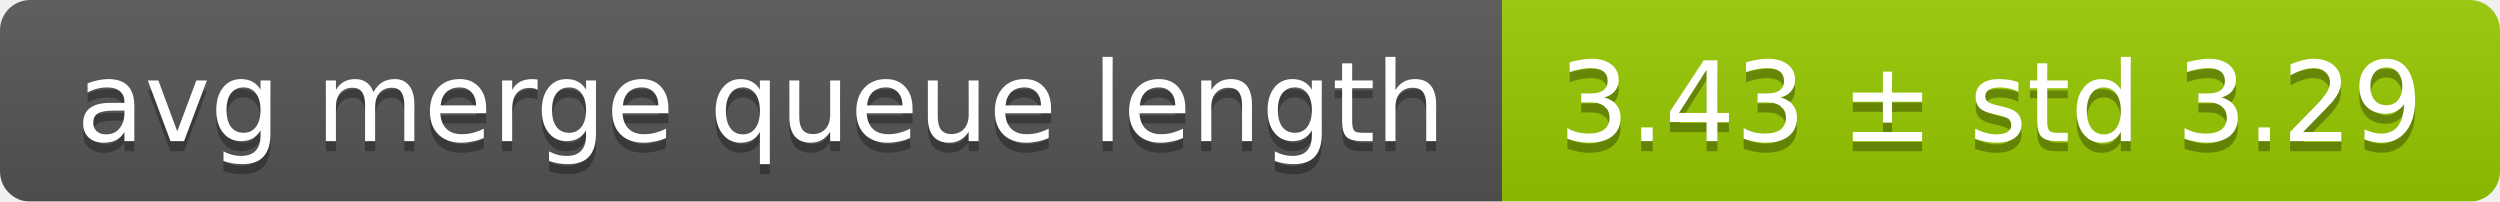
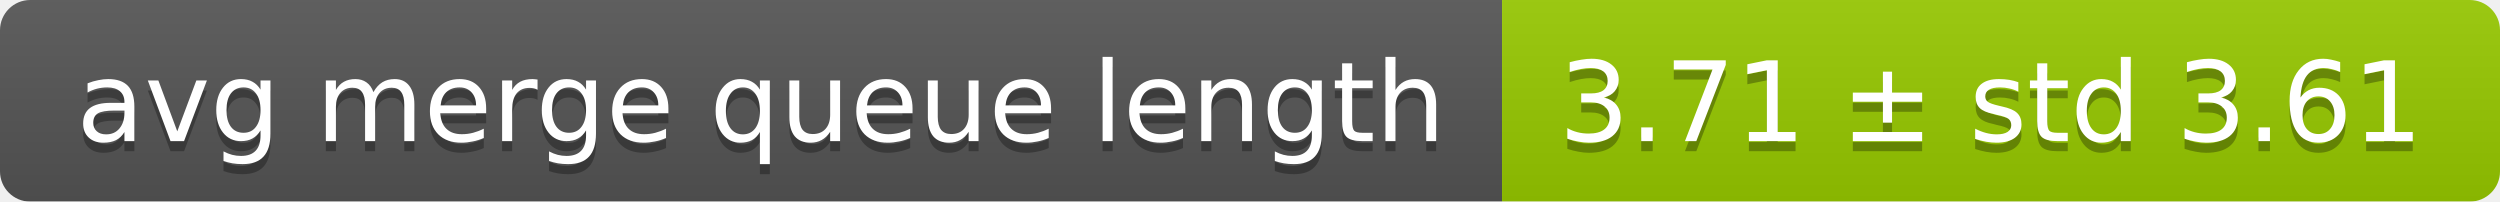
<svg xmlns="http://www.w3.org/2000/svg" width="248" height="20">
  <linearGradient id="smooth" x2="0" y2="100%">
    <stop offset="0" stop-color="#bbb" stop-opacity=".1" />
    <stop offset="1" stop-opacity=".1" />
  </linearGradient>
  <mask id="round">
    <rect width="248" height="20" rx="3" fill="#fff" />
  </mask>
  <g mask="url(#round)">
    <rect width="149" height="20" fill="#555" />
    <rect x="149" width="99" height="20" fill="#97ca00" />
    <rect width="248" height="20" fill="url(#smooth)" />
  </g>
  <g fill="#fff" text-anchor="middle" font-family="DejaVu Sans,Verdana,Geneva,sans-serif" font-size="11">
    <text x="75.5" y="15" fill="#010101" fill-opacity=".3">avg merge queue length</text>
    <text x="75.5" y="14">avg merge queue length</text>
-     <text x="197.5" y="15" fill="#010101" fill-opacity=".3">3.43 ± std 3.29</text>
-     <text x="197.5" y="14">3.43 ± std 3.29</text>
+     <text x="197.5" y="15" fill="#010101" fill-opacity=".3">3.71 ± std 3.61</text>
+     <text x="197.5" y="14">3.71 ± std 3.61</text>
  </g>
</svg>
